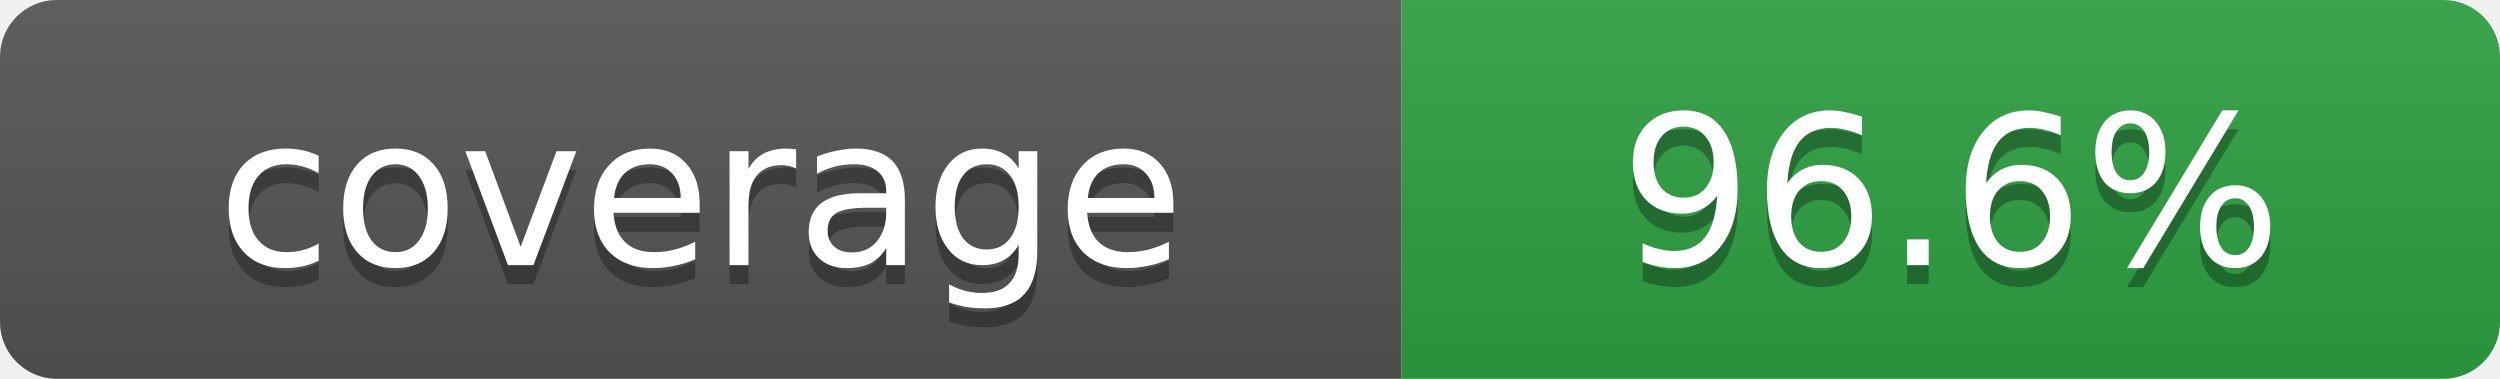
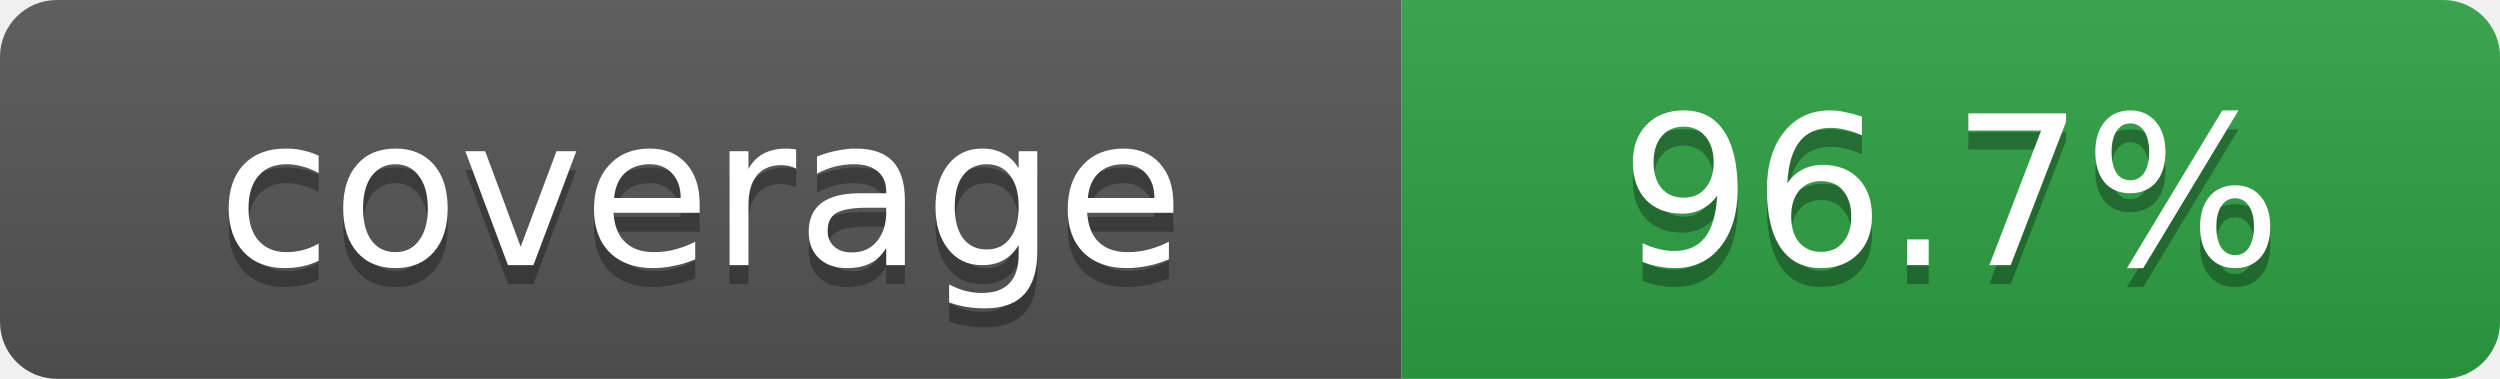
- <svg xmlns="http://www.w3.org/2000/svg" width="132" height="20" role="img" aria-label="coverage: 96.6%">
+ <svg xmlns="http://www.w3.org/2000/svg" width="132" height="20" role="img" aria-label="coverage: 96.7%">
  <linearGradient id="s" x2="0" y2="100%">
    <stop offset="0" stop-color="#bbb" stop-opacity=".1" />
    <stop offset="1" stop-opacity=".1" />
  </linearGradient>
  <clipPath id="r">
    <rect width="132" height="20" rx="3" fill="#fff" />
  </clipPath>
  <g clip-path="url(#r)">
    <rect width="74" height="20" fill="#555" />
    <rect x="74" width="58" height="20" fill="#2ea043" />
    <rect width="132" height="20" fill="url(#s)" />
  </g>
  <g fill="#fff" text-anchor="middle" font-family="Verdana,Geneva,DejaVu Sans,sans-serif" font-size="11">
    <text x="37" y="15" fill="#010101" fill-opacity=".3">coverage</text>
    <text x="37" y="14">coverage</text>
-     <text x="103" y="15" fill="#010101" fill-opacity=".3">96.6%</text>
-     <text x="103" y="14">96.6%</text>
+     <text x="103" y="15" fill="#010101" fill-opacity=".3">96.7%</text>
+     <text x="103" y="14">96.7%</text>
  </g>
</svg>
